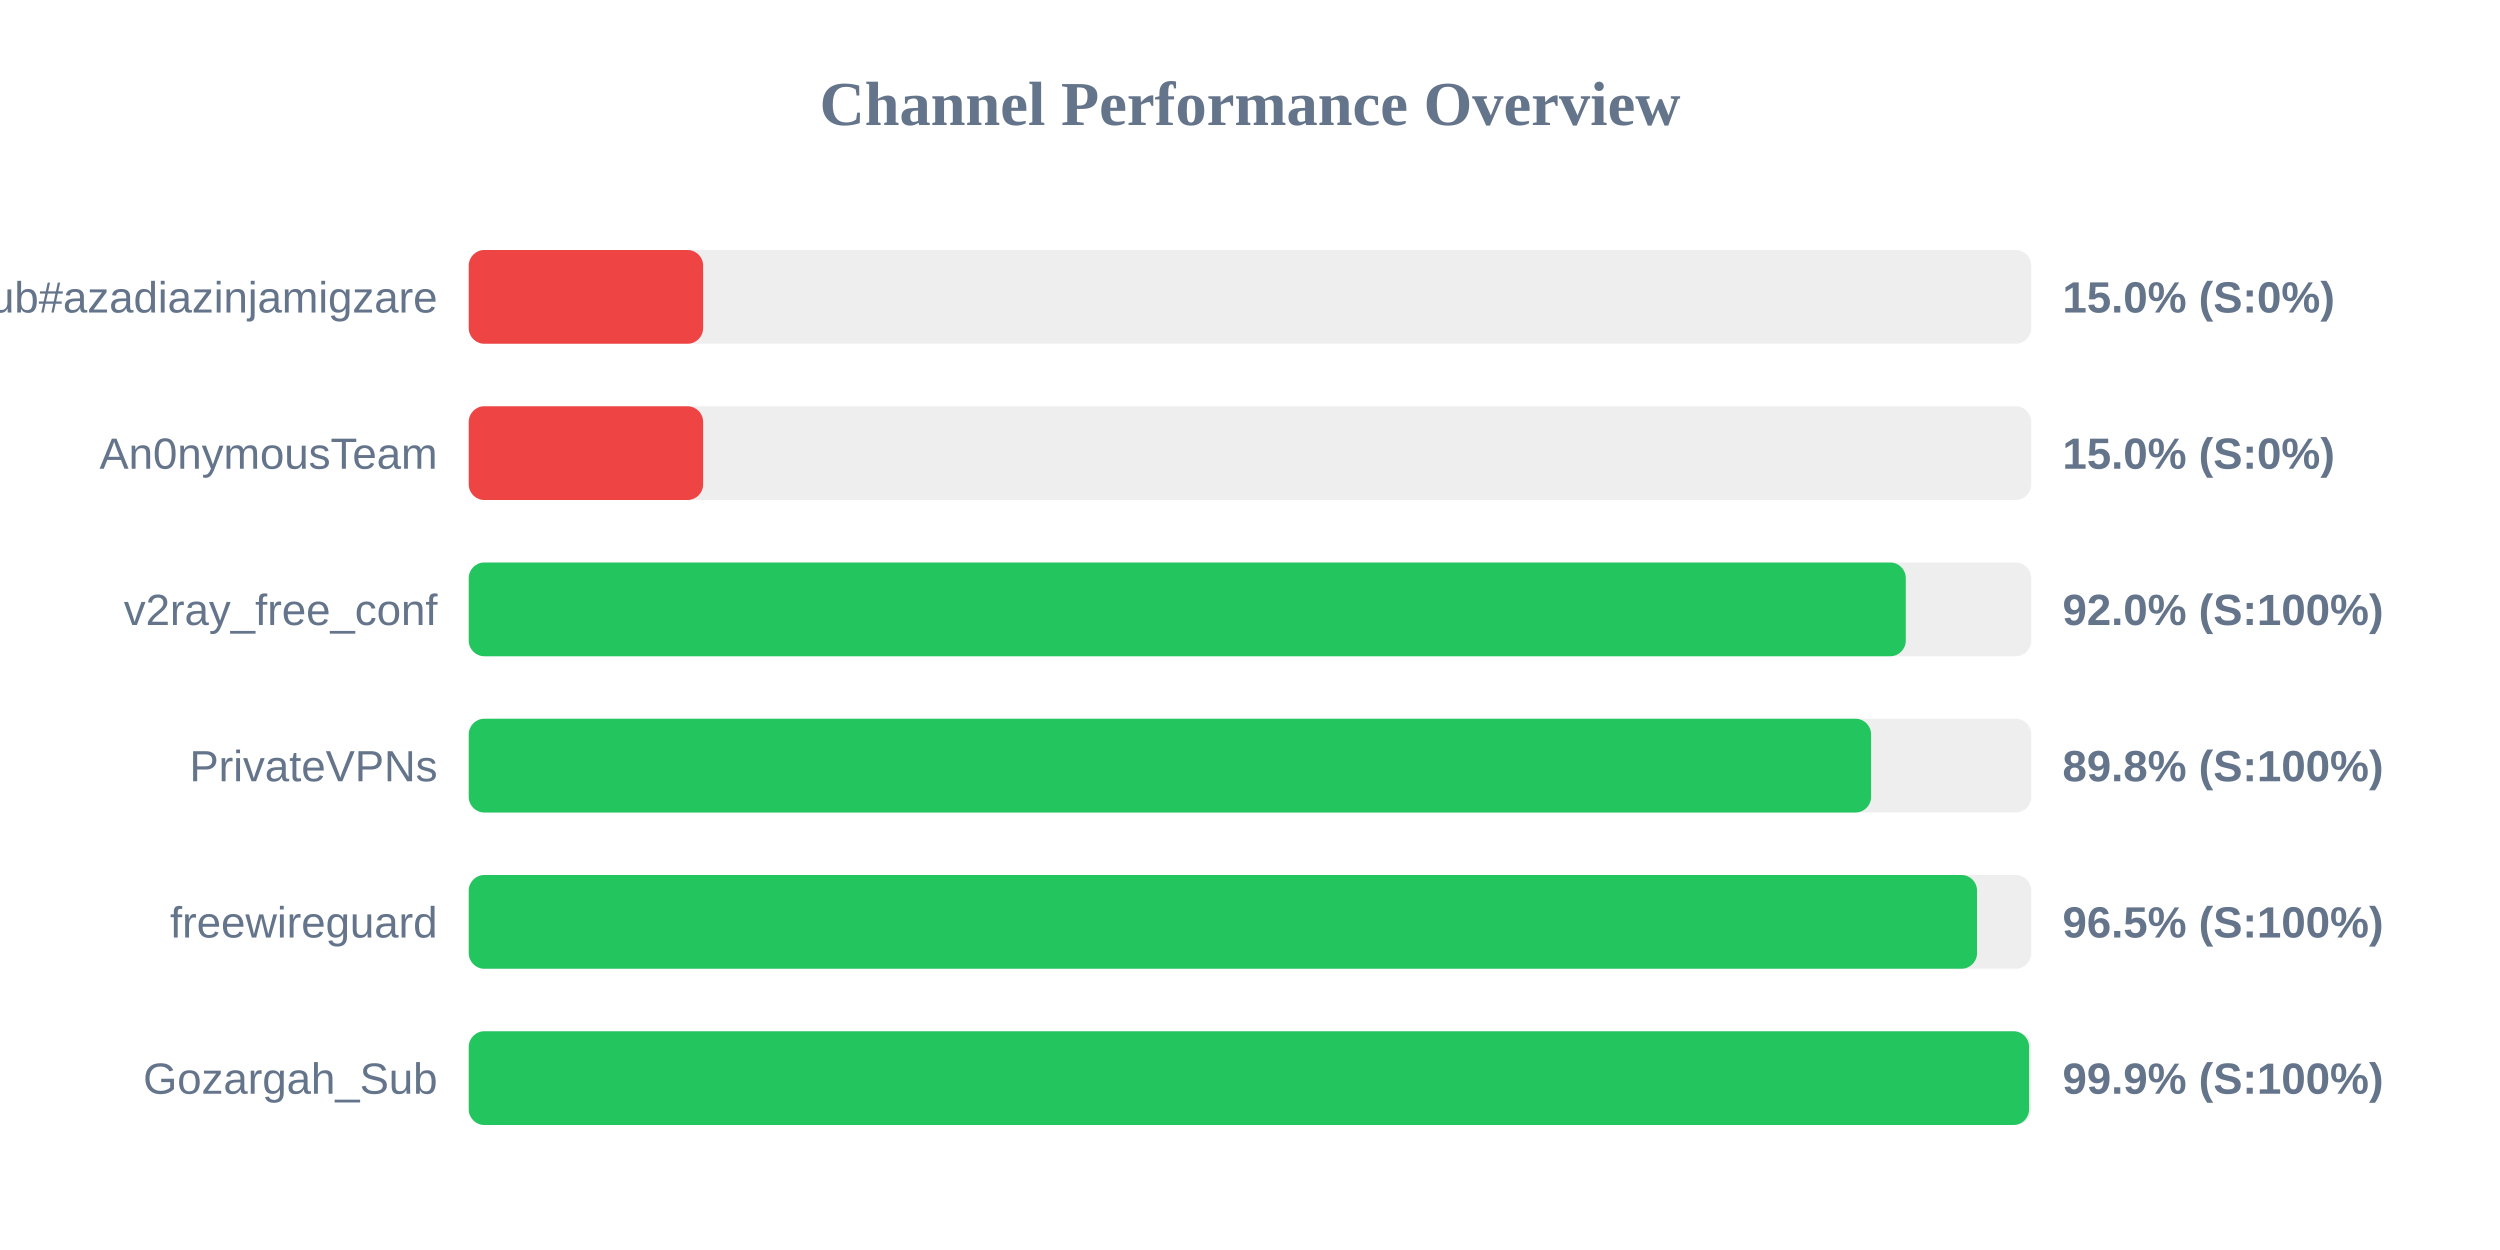
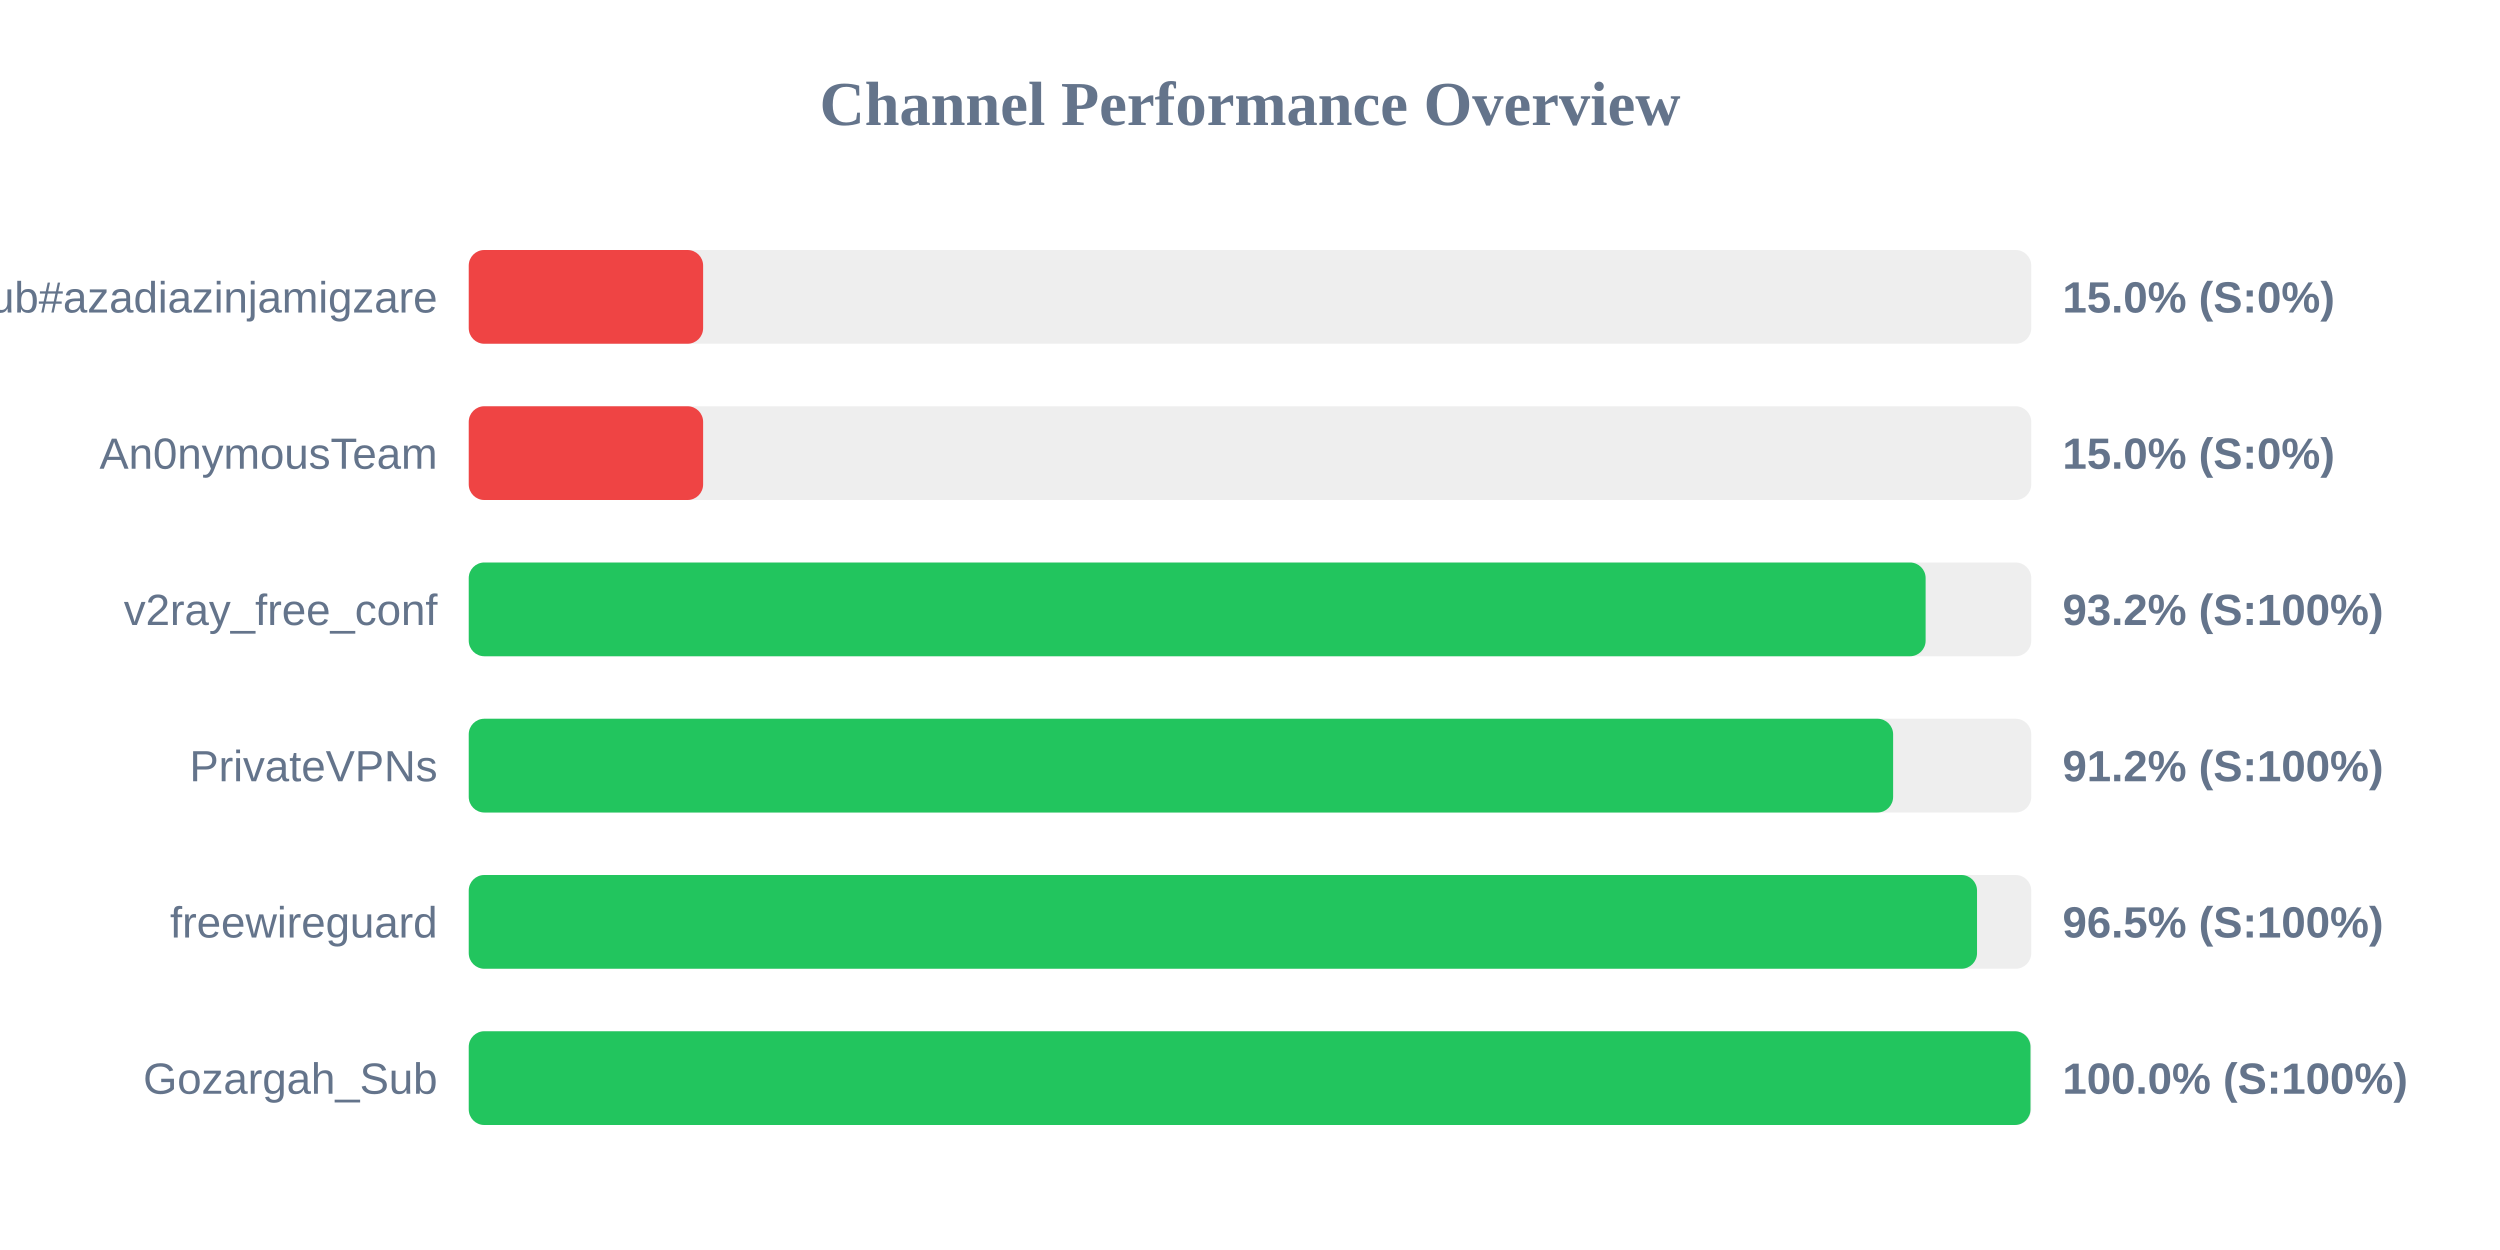
<svg xmlns="http://www.w3.org/2000/svg" width="800" height="400" version="1.1">
  <style>
        .row { font: 14px Arial; fill: #64748b; }
        .score { font: bold 14px Arial; fill: #64748b; }
    </style>
  <text x="400" y="40" text-anchor="middle" font-size="20px" font-weight="bold" fill="#64748b">Channel Performance Overview</text>
  <rect x="150" y="80" width="500" height="30" fill="#eee" rx="5" />
  <rect x="150" y="80" width="75.0" height="30" fill="#ef4444" rx="5" />
  <text x="140" y="100" text-anchor="end" class="row">Sub#azadiazinjamigzare</text>
  <text x="660" y="100" text-anchor="start" class="score">15.0% (S:0%)</text>
  <rect x="150" y="130" width="500" height="30" fill="#eee" rx="5" />
  <rect x="150" y="130" width="75.0" height="30" fill="#ef4444" rx="5" />
  <text x="140" y="150" text-anchor="end" class="row">An0nymousTeam</text>
  <text x="660" y="150" text-anchor="start" class="score">15.0% (S:0%)</text>
  <rect x="150" y="180" width="500" height="30" fill="#eee" rx="5" />
-   <rect x="150" y="180" width="459.85" height="30" fill="#22c55e" rx="5" />
+   <rect x="150" y="180" width="466.2" height="30" fill="#22c55e" rx="5" />
  <text x="140" y="200" text-anchor="end" class="row">v2ray_free_conf</text>
-   <text x="660" y="200" text-anchor="start" class="score">92.0% (S:100%)</text>
+   <text x="660" y="200" text-anchor="start" class="score">93.2% (S:100%)</text>
  <rect x="150" y="230" width="500" height="30" fill="#eee" rx="5" />
-   <rect x="150" y="230" width="448.75" height="30" fill="#22c55e" rx="5" />
+   <rect x="150" y="230" width="455.8" height="30" fill="#22c55e" rx="5" />
  <text x="140" y="250" text-anchor="end" class="row">PrivateVPNs</text>
-   <text x="660" y="250" text-anchor="start" class="score">89.8% (S:100%)</text>
+   <text x="660" y="250" text-anchor="start" class="score">91.2% (S:100%)</text>
  <rect x="150" y="280" width="500" height="30" fill="#eee" rx="5" />
  <rect x="150" y="280" width="482.65" height="30" fill="#22c55e" rx="5" />
  <text x="140" y="300" text-anchor="end" class="row">freewireguard</text>
  <text x="660" y="300" text-anchor="start" class="score">96.5% (S:100%)</text>
  <rect x="150" y="330" width="500" height="30" fill="#eee" rx="5" />
-   <rect x="150" y="330" width="499.3" height="30" fill="#22c55e" rx="5" />
+   <rect x="150" y="330" width="499.75" height="30" fill="#22c55e" rx="5" />
  <text x="140" y="350" text-anchor="end" class="row">Gozargah_Sub</text>
-   <text x="660" y="350" text-anchor="start" class="score">99.9% (S:100%)</text>
+   <text x="660" y="350" text-anchor="start" class="score">100.0% (S:100%)</text>
</svg>
